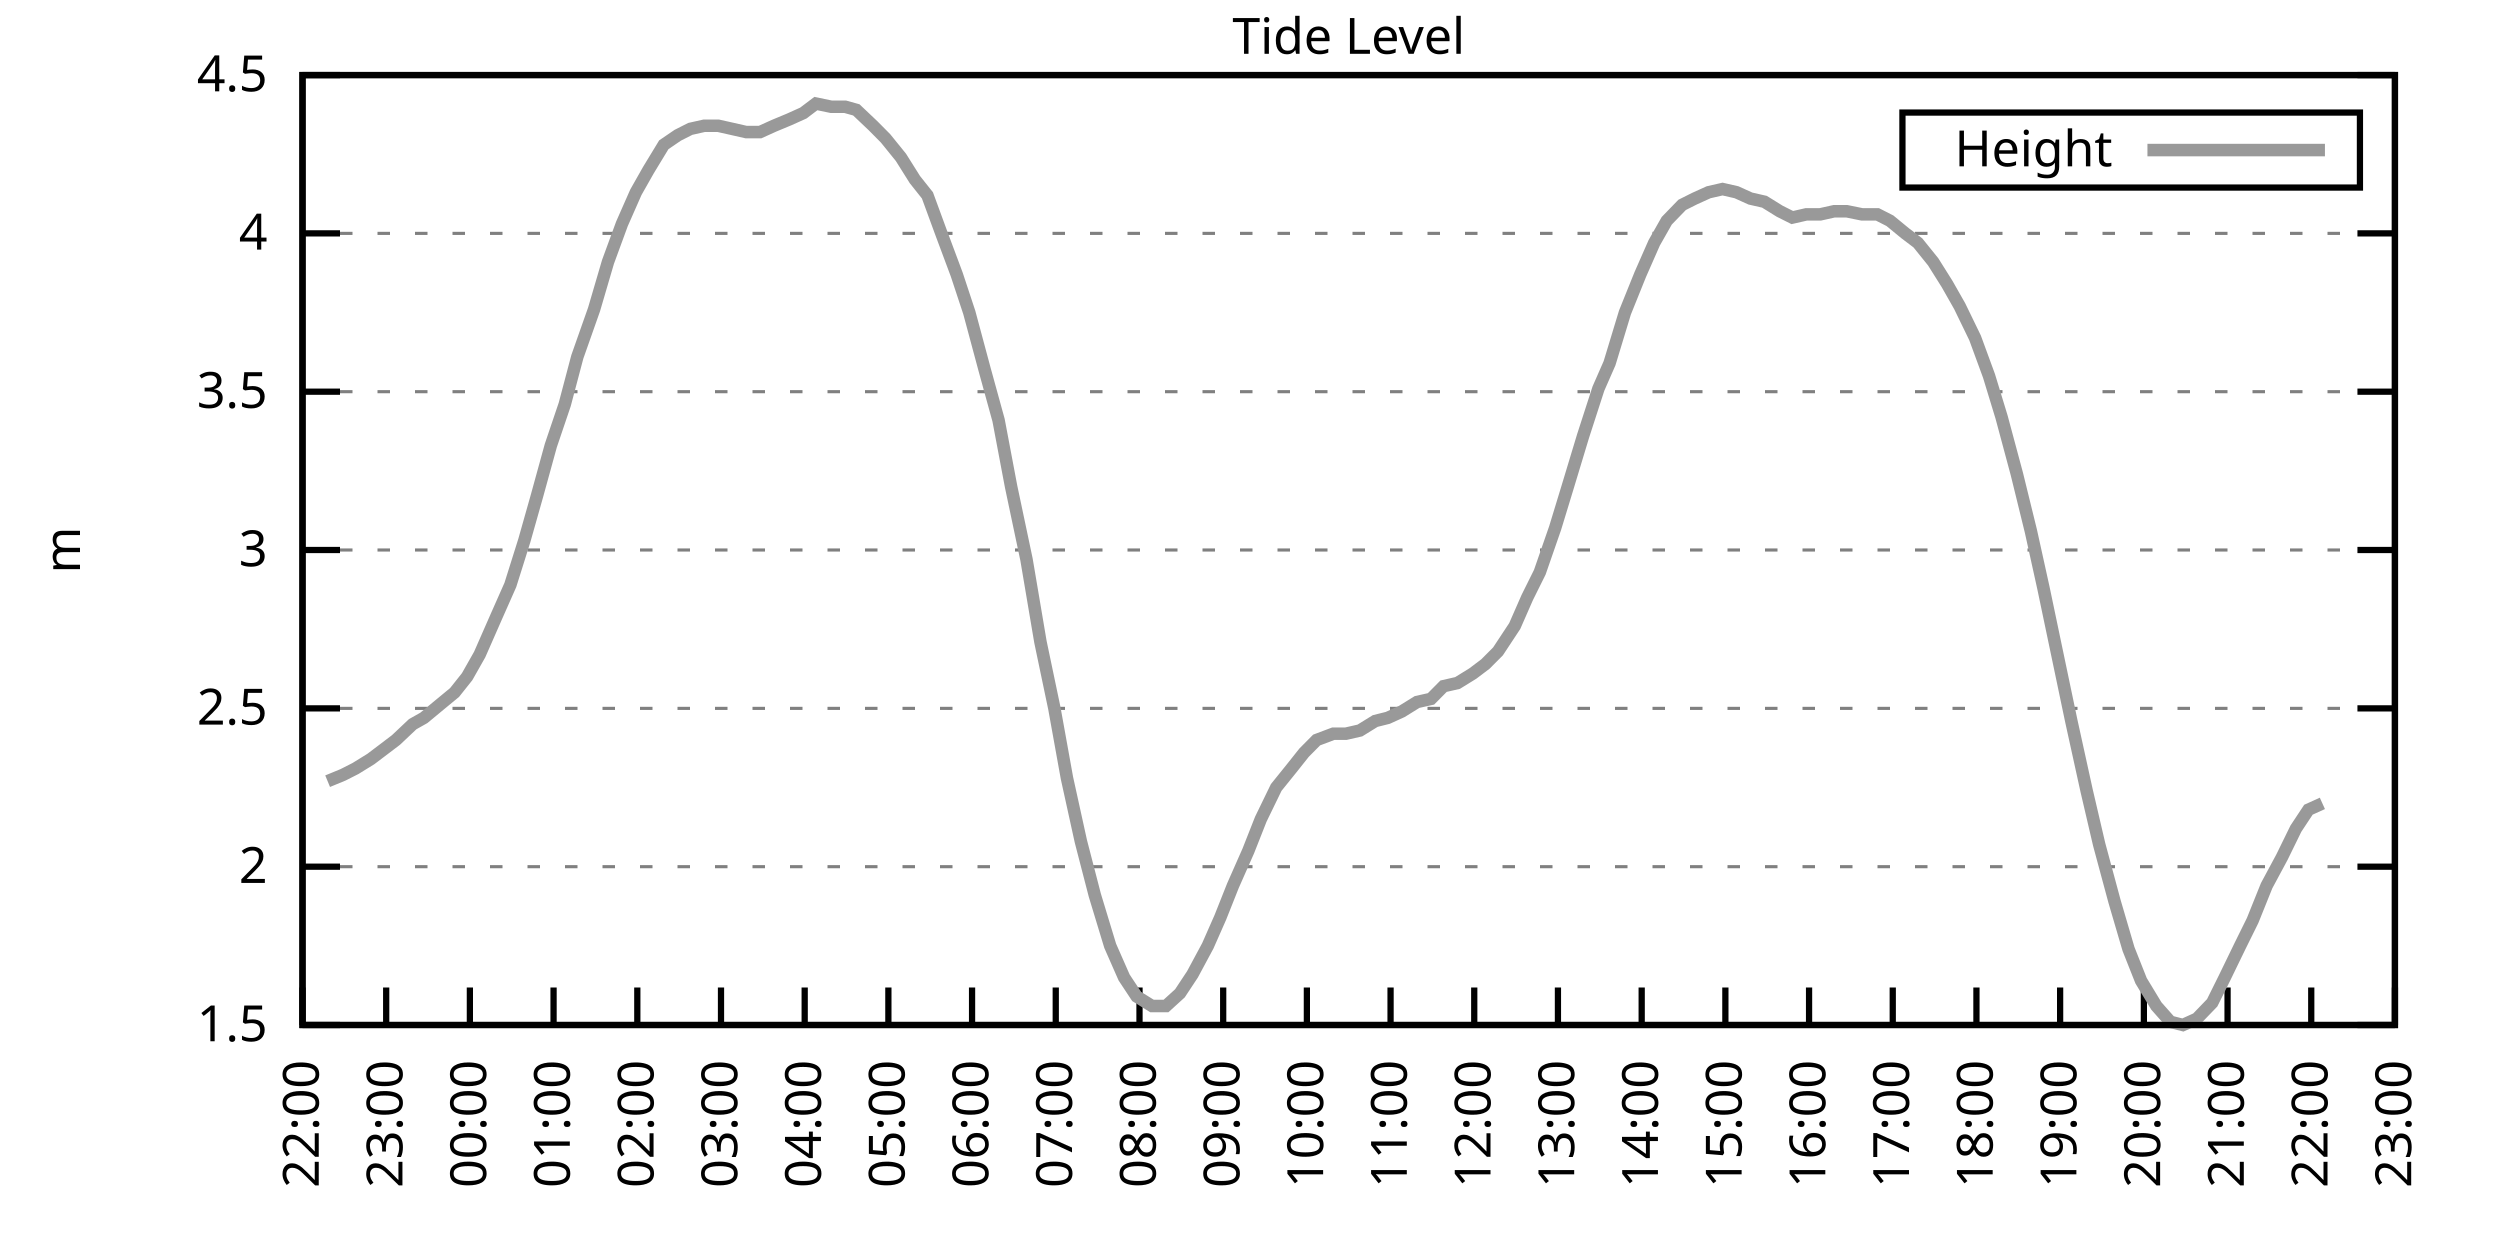
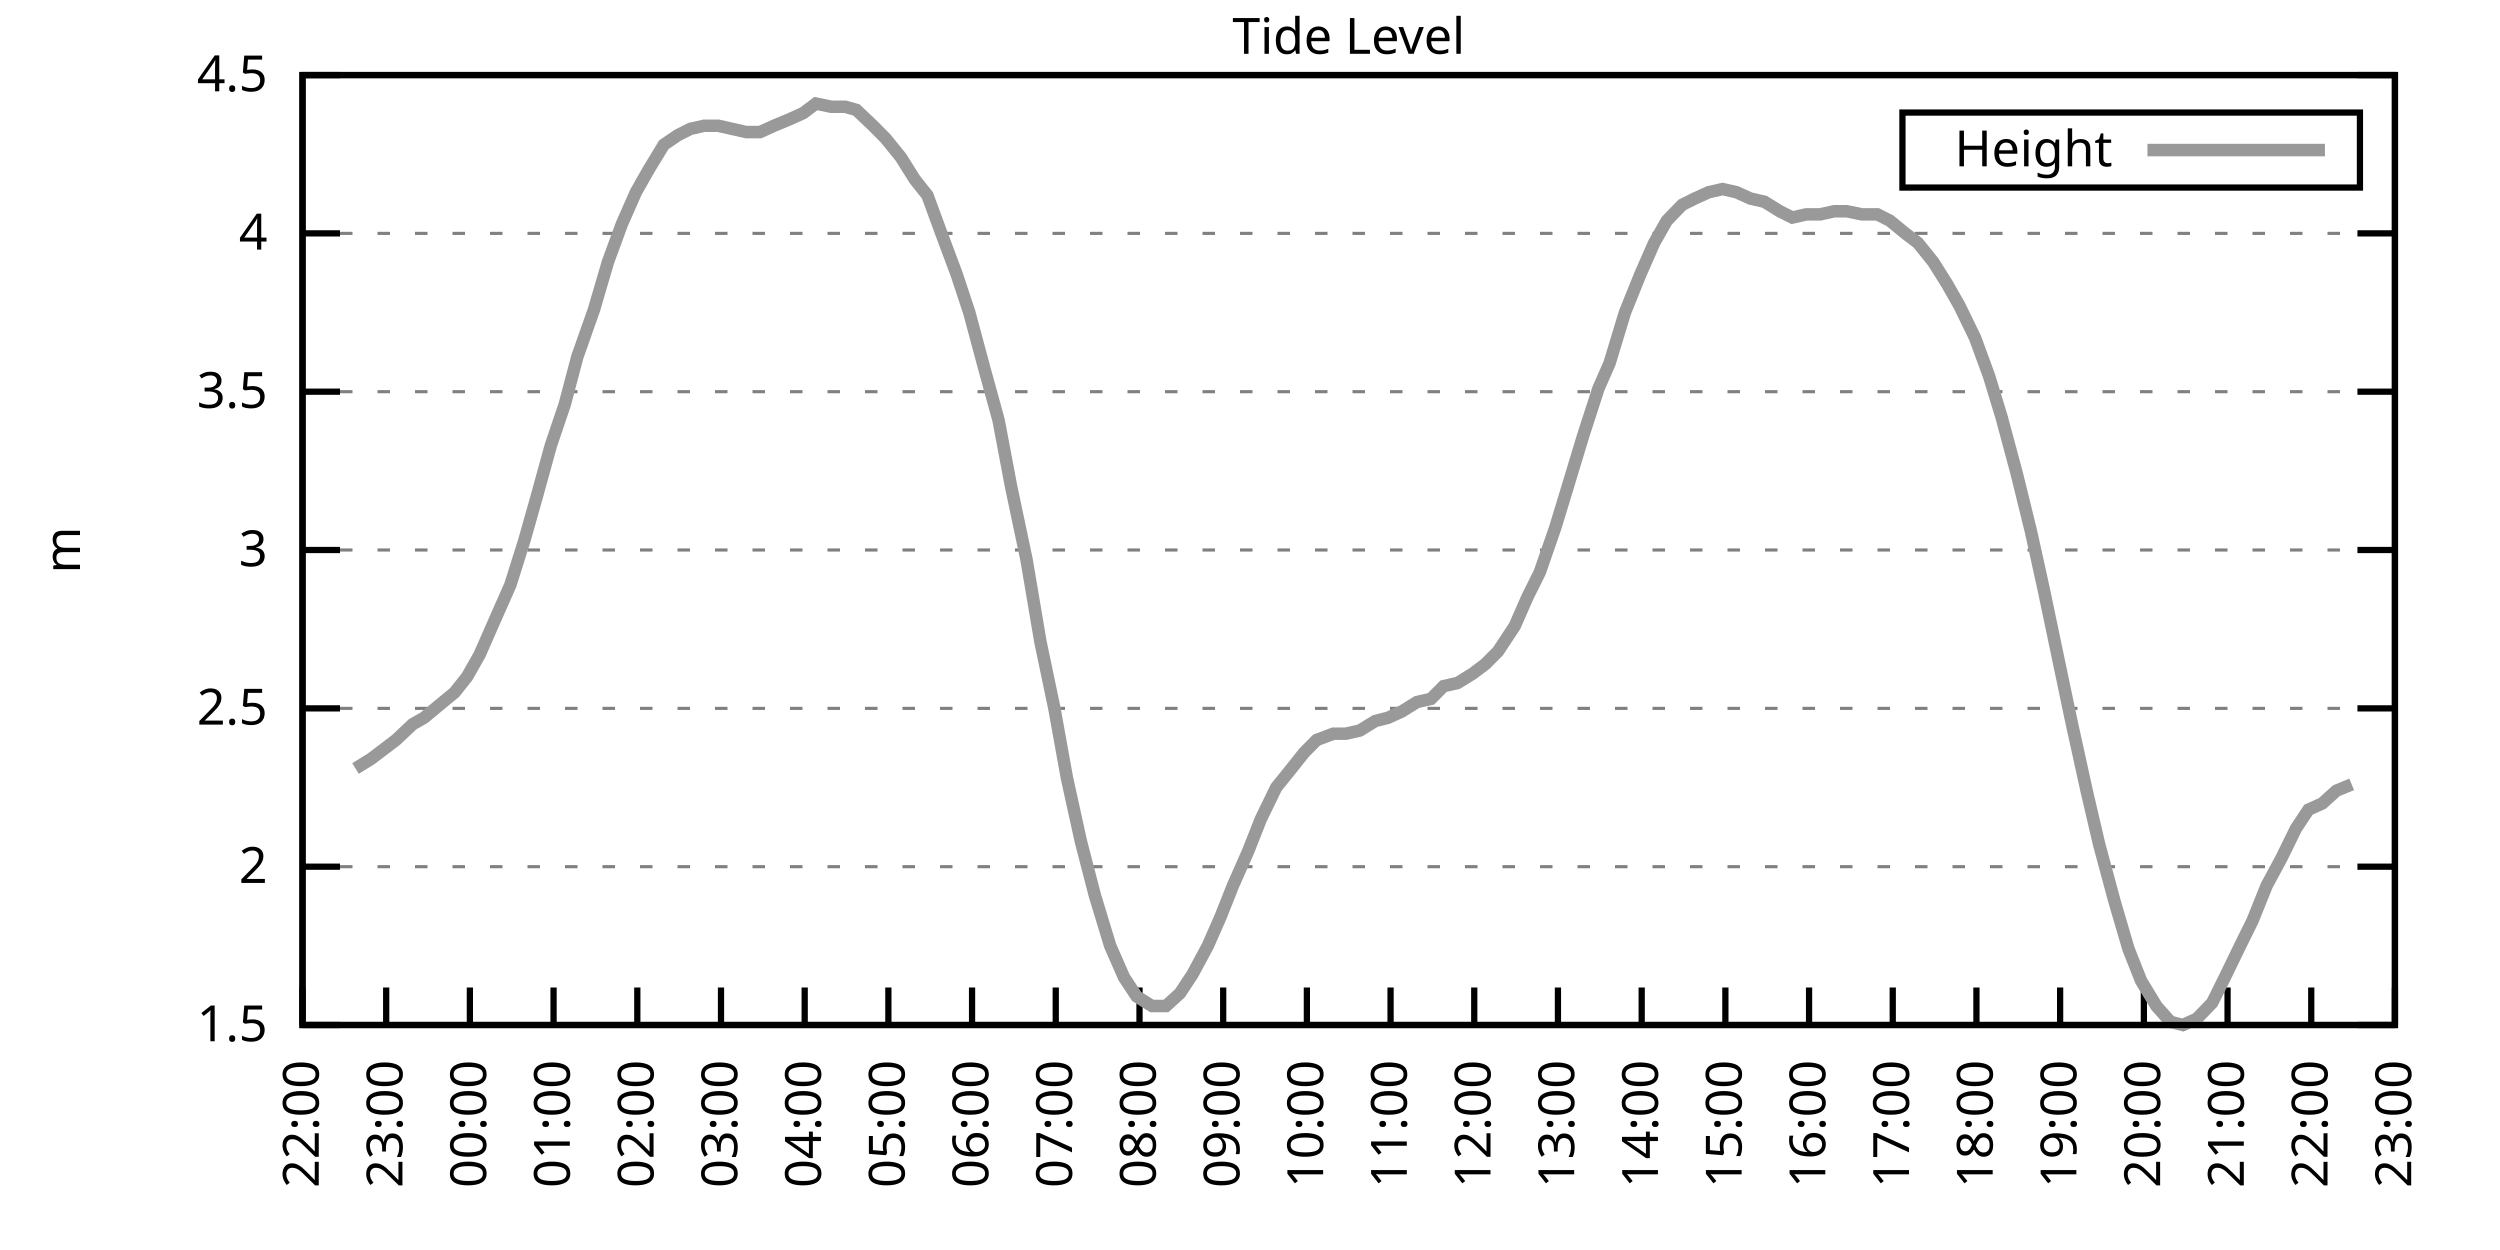
<svg xmlns="http://www.w3.org/2000/svg" xmlns:xlink="http://www.w3.org/1999/xlink" width="400" height="200" viewBox="0 0 400 200">
  <g id="gnuplot_canvas">
    <rect x="0" y="0" width="400" height="200" fill="none" />
    <defs>
      <circle id="gpDot" r="0.5" stroke-width="0.5" stroke="currentColor" />
      <path id="gpPt0" stroke-width="0.333" stroke="currentColor" d="M-1,0 h2 M0,-1 v2" />
      <path id="gpPt1" stroke-width="0.333" stroke="currentColor" d="M-1,-1 L1,1 M1,-1 L-1,1" />
      <path id="gpPt2" stroke-width="0.333" stroke="currentColor" d="M-1,0 L1,0 M0,-1 L0,1 M-1,-1 L1,1 M-1,1 L1,-1" />
      <rect id="gpPt3" stroke-width="0.333" stroke="currentColor" x="-1" y="-1" width="2" height="2" />
      <rect id="gpPt4" stroke-width="0.333" stroke="currentColor" fill="currentColor" x="-1" y="-1" width="2" height="2" />
      <circle id="gpPt5" stroke-width="0.333" stroke="currentColor" cx="0" cy="0" r="1" />
      <use xlink:href="#gpPt5" id="gpPt6" fill="currentColor" stroke="none" />
      <path id="gpPt7" stroke-width="0.333" stroke="currentColor" d="M0,-1.33 L-1.33,0.67 L1.33,0.67 z" />
      <use xlink:href="#gpPt7" id="gpPt8" fill="currentColor" stroke="none" />
      <use xlink:href="#gpPt7" id="gpPt9" stroke="currentColor" transform="rotate(180)" />
      <use xlink:href="#gpPt9" id="gpPt10" fill="currentColor" stroke="none" />
      <use xlink:href="#gpPt3" id="gpPt11" stroke="currentColor" transform="rotate(45)" />
      <use xlink:href="#gpPt11" id="gpPt12" fill="currentColor" stroke="none" />
      <path id="gpPt13" stroke-width="0.333" stroke="currentColor" d="M0,1.330 L1.265,0.411 L0.782,-1.067 L-0.782,-1.076 L-1.265,0.411 z" />
      <use xlink:href="#gpPt13" id="gpPt14" fill="currentColor" stroke="none" />
      <filter id="textbox" filterUnits="objectBoundingBox" x="0" y="0" height="1" width="1">
        <feFlood flood-color="white" flood-opacity="1" result="bgnd" />
        <feComposite in="SourceGraphic" in2="bgnd" operator="atop" />
      </filter>
      <filter id="greybox" filterUnits="objectBoundingBox" x="0" y="0" height="1" width="1">
        <feFlood flood-color="lightgrey" flood-opacity="1" result="grey" />
        <feComposite in="SourceGraphic" in2="grey" operator="atop" />
      </filter>
    </defs>
    <g fill="none" color="white" stroke="currentColor" stroke-width="1.00" stroke-linecap="butt" stroke-linejoin="miter">
</g>
    <g fill="none" color="black" stroke="currentColor" stroke-width="1.00" stroke-linecap="butt" stroke-linejoin="miter">
      <g stroke="none" shape-rendering="crispEdges">
        <polygon fill="rgb(255, 255, 255)" points="48.40,164.00 383.18,164.00 383.18,12.02 48.40,12.02 " />
      </g>
    </g>
    <g fill="none" color="black" stroke="currentColor" stroke-width="1.00" stroke-linecap="butt" stroke-linejoin="miter">
</g>
    <g fill="none" color="black" stroke="black" stroke-width="0.50" stroke-linecap="butt" stroke-linejoin="miter">
</g>
    <g fill="none" color="gray" stroke="currentColor" stroke-width="0.50" stroke-linecap="butt" stroke-linejoin="miter">
      <path stroke="gray" stroke-dasharray="2,4" class="gridline" d="M48.40,164.00 L383.19,164.00  " />
    </g>
    <g fill="none" color="gray" stroke="gray" stroke-width="1.00" stroke-linecap="butt" stroke-linejoin="miter">
</g>
    <g fill="none" color="black" stroke="currentColor" stroke-width="1.00" stroke-linecap="butt" stroke-linejoin="miter">
      <path stroke="black" d="M48.40,164.00 L54.40,164.00 M383.19,164.00 L377.19,164.00  " />
      <g transform="translate(42.80,166.60)" stroke="none" fill="black" font-family="Sans" font-size="8.00" text-anchor="end">
        <text>
          <tspan font-family="Sans"> 1.5</tspan>
        </text>
      </g>
    </g>
    <g fill="none" color="black" stroke="currentColor" stroke-width="1.00" stroke-linecap="butt" stroke-linejoin="miter">
</g>
    <g fill="none" color="black" stroke="black" stroke-width="0.50" stroke-linecap="butt" stroke-linejoin="miter">
</g>
    <g fill="none" color="gray" stroke="currentColor" stroke-width="0.50" stroke-linecap="butt" stroke-linejoin="miter">
      <path stroke="gray" stroke-dasharray="2,4" class="gridline" d="M48.40,138.67 L383.19,138.67  " />
    </g>
    <g fill="none" color="gray" stroke="gray" stroke-width="1.00" stroke-linecap="butt" stroke-linejoin="miter">
</g>
    <g fill="none" color="black" stroke="currentColor" stroke-width="1.00" stroke-linecap="butt" stroke-linejoin="miter">
      <path stroke="black" d="M48.40,138.67 L54.40,138.67 M383.19,138.67 L377.19,138.67  " />
      <g transform="translate(42.80,141.27)" stroke="none" fill="black" font-family="Sans" font-size="8.00" text-anchor="end">
        <text>
          <tspan font-family="Sans"> 2</tspan>
        </text>
      </g>
    </g>
    <g fill="none" color="black" stroke="currentColor" stroke-width="1.00" stroke-linecap="butt" stroke-linejoin="miter">
</g>
    <g fill="none" color="black" stroke="black" stroke-width="0.50" stroke-linecap="butt" stroke-linejoin="miter">
</g>
    <g fill="none" color="gray" stroke="currentColor" stroke-width="0.50" stroke-linecap="butt" stroke-linejoin="miter">
      <path stroke="gray" stroke-dasharray="2,4" class="gridline" d="M48.40,113.34 L383.19,113.34  " />
    </g>
    <g fill="none" color="gray" stroke="gray" stroke-width="1.00" stroke-linecap="butt" stroke-linejoin="miter">
</g>
    <g fill="none" color="black" stroke="currentColor" stroke-width="1.00" stroke-linecap="butt" stroke-linejoin="miter">
      <path stroke="black" d="M48.40,113.34 L54.40,113.34 M383.19,113.34 L377.19,113.34  " />
      <g transform="translate(42.80,115.94)" stroke="none" fill="black" font-family="Sans" font-size="8.00" text-anchor="end">
        <text>
          <tspan font-family="Sans"> 2.5</tspan>
        </text>
      </g>
    </g>
    <g fill="none" color="black" stroke="currentColor" stroke-width="1.00" stroke-linecap="butt" stroke-linejoin="miter">
</g>
    <g fill="none" color="black" stroke="black" stroke-width="0.50" stroke-linecap="butt" stroke-linejoin="miter">
</g>
    <g fill="none" color="gray" stroke="currentColor" stroke-width="0.50" stroke-linecap="butt" stroke-linejoin="miter">
      <path stroke="gray" stroke-dasharray="2,4" class="gridline" d="M48.40,88.00 L383.19,88.00  " />
    </g>
    <g fill="none" color="gray" stroke="gray" stroke-width="1.00" stroke-linecap="butt" stroke-linejoin="miter">
</g>
    <g fill="none" color="black" stroke="currentColor" stroke-width="1.00" stroke-linecap="butt" stroke-linejoin="miter">
      <path stroke="black" d="M48.40,88.00 L54.40,88.00 M383.19,88.00 L377.19,88.00  " />
      <g transform="translate(42.80,90.60)" stroke="none" fill="black" font-family="Sans" font-size="8.00" text-anchor="end">
        <text>
          <tspan font-family="Sans"> 3</tspan>
        </text>
      </g>
    </g>
    <g fill="none" color="black" stroke="currentColor" stroke-width="1.00" stroke-linecap="butt" stroke-linejoin="miter">
</g>
    <g fill="none" color="black" stroke="black" stroke-width="0.50" stroke-linecap="butt" stroke-linejoin="miter">
</g>
    <g fill="none" color="gray" stroke="currentColor" stroke-width="0.50" stroke-linecap="butt" stroke-linejoin="miter">
      <path stroke="gray" stroke-dasharray="2,4" class="gridline" d="M48.40,62.67 L383.19,62.67  " />
    </g>
    <g fill="none" color="gray" stroke="gray" stroke-width="1.00" stroke-linecap="butt" stroke-linejoin="miter">
</g>
    <g fill="none" color="black" stroke="currentColor" stroke-width="1.00" stroke-linecap="butt" stroke-linejoin="miter">
      <path stroke="black" d="M48.40,62.67 L54.40,62.67 M383.19,62.67 L377.19,62.67  " />
      <g transform="translate(42.80,65.27)" stroke="none" fill="black" font-family="Sans" font-size="8.00" text-anchor="end">
        <text>
          <tspan font-family="Sans"> 3.5</tspan>
        </text>
      </g>
    </g>
    <g fill="none" color="black" stroke="currentColor" stroke-width="1.00" stroke-linecap="butt" stroke-linejoin="miter">
</g>
    <g fill="none" color="black" stroke="black" stroke-width="0.50" stroke-linecap="butt" stroke-linejoin="miter">
</g>
    <g fill="none" color="gray" stroke="currentColor" stroke-width="0.50" stroke-linecap="butt" stroke-linejoin="miter">
      <path stroke="gray" stroke-dasharray="2,4" class="gridline" d="M48.40,37.34 L383.19,37.34  " />
    </g>
    <g fill="none" color="gray" stroke="gray" stroke-width="1.00" stroke-linecap="butt" stroke-linejoin="miter">
</g>
    <g fill="none" color="black" stroke="currentColor" stroke-width="1.00" stroke-linecap="butt" stroke-linejoin="miter">
      <path stroke="black" d="M48.40,37.34 L54.40,37.34 M383.19,37.34 L377.19,37.34  " />
      <g transform="translate(42.80,39.94)" stroke="none" fill="black" font-family="Sans" font-size="8.00" text-anchor="end">
        <text>
          <tspan font-family="Sans"> 4</tspan>
        </text>
      </g>
    </g>
    <g fill="none" color="black" stroke="currentColor" stroke-width="1.00" stroke-linecap="butt" stroke-linejoin="miter">
</g>
    <g fill="none" color="black" stroke="black" stroke-width="0.50" stroke-linecap="butt" stroke-linejoin="miter">
</g>
    <g fill="none" color="gray" stroke="currentColor" stroke-width="0.50" stroke-linecap="butt" stroke-linejoin="miter">
      <path stroke="gray" stroke-dasharray="2,4" class="gridline" d="M48.40,12.01 L383.19,12.01  " />
    </g>
    <g fill="none" color="gray" stroke="gray" stroke-width="1.00" stroke-linecap="butt" stroke-linejoin="miter">
</g>
    <g fill="none" color="black" stroke="currentColor" stroke-width="1.00" stroke-linecap="butt" stroke-linejoin="miter">
      <path stroke="black" d="M48.40,12.01 L54.40,12.01 M383.19,12.01 L377.19,12.01  " />
      <g transform="translate(42.80,14.61)" stroke="none" fill="black" font-family="Sans" font-size="8.00" text-anchor="end">
        <text>
          <tspan font-family="Sans"> 4.5</tspan>
        </text>
      </g>
    </g>
    <g fill="none" color="black" stroke="currentColor" stroke-width="1.00" stroke-linecap="butt" stroke-linejoin="miter">
      <path stroke="black" d="M48.40,164.00 L48.40,158.00  " />
      <g transform="translate(51.00,169.60) rotate(270.00)" stroke="none" fill="black" font-family="Sans" font-size="8.00" text-anchor="end">
        <text>
          <tspan font-family="Sans">22:00</tspan>
        </text>
      </g>
    </g>
    <g fill="none" color="black" stroke="currentColor" stroke-width="1.00" stroke-linecap="butt" stroke-linejoin="miter">
      <path stroke="black" d="M61.79,164.00 L61.79,158.00  " />
      <g transform="translate(64.39,169.60) rotate(270.00)" stroke="none" fill="black" font-family="Sans" font-size="8.00" text-anchor="end">
        <text>
          <tspan font-family="Sans">23:00</tspan>
        </text>
      </g>
    </g>
    <g fill="none" color="black" stroke="currentColor" stroke-width="1.00" stroke-linecap="butt" stroke-linejoin="miter">
      <path stroke="black" d="M75.18,164.00 L75.18,158.00  " />
      <g transform="translate(77.78,169.60) rotate(270.00)" stroke="none" fill="black" font-family="Sans" font-size="8.00" text-anchor="end">
        <text>
          <tspan font-family="Sans">00:00</tspan>
        </text>
      </g>
    </g>
    <g fill="none" color="black" stroke="currentColor" stroke-width="1.00" stroke-linecap="butt" stroke-linejoin="miter">
      <path stroke="black" d="M88.57,164.00 L88.57,158.00  " />
      <g transform="translate(91.17,169.60) rotate(270.00)" stroke="none" fill="black" font-family="Sans" font-size="8.00" text-anchor="end">
        <text>
          <tspan font-family="Sans">01:00</tspan>
        </text>
      </g>
    </g>
    <g fill="none" color="black" stroke="currentColor" stroke-width="1.00" stroke-linecap="butt" stroke-linejoin="miter">
      <path stroke="black" d="M101.97,164.00 L101.97,158.00  " />
      <g transform="translate(104.57,169.60) rotate(270.00)" stroke="none" fill="black" font-family="Sans" font-size="8.00" text-anchor="end">
        <text>
          <tspan font-family="Sans">02:00</tspan>
        </text>
      </g>
    </g>
    <g fill="none" color="black" stroke="currentColor" stroke-width="1.00" stroke-linecap="butt" stroke-linejoin="miter">
      <path stroke="black" d="M115.36,164.00 L115.36,158.00  " />
      <g transform="translate(117.96,169.60) rotate(270.00)" stroke="none" fill="black" font-family="Sans" font-size="8.00" text-anchor="end">
        <text>
          <tspan font-family="Sans">03:00</tspan>
        </text>
      </g>
    </g>
    <g fill="none" color="black" stroke="currentColor" stroke-width="1.00" stroke-linecap="butt" stroke-linejoin="miter">
      <path stroke="black" d="M128.75,164.00 L128.75,158.00  " />
      <g transform="translate(131.35,169.60) rotate(270.00)" stroke="none" fill="black" font-family="Sans" font-size="8.00" text-anchor="end">
        <text>
          <tspan font-family="Sans">04:00</tspan>
        </text>
      </g>
    </g>
    <g fill="none" color="black" stroke="currentColor" stroke-width="1.00" stroke-linecap="butt" stroke-linejoin="miter">
      <path stroke="black" d="M142.14,164.00 L142.14,158.00  " />
      <g transform="translate(144.74,169.60) rotate(270.00)" stroke="none" fill="black" font-family="Sans" font-size="8.00" text-anchor="end">
        <text>
          <tspan font-family="Sans">05:00</tspan>
        </text>
      </g>
    </g>
    <g fill="none" color="black" stroke="currentColor" stroke-width="1.00" stroke-linecap="butt" stroke-linejoin="miter">
      <path stroke="black" d="M155.53,164.00 L155.53,158.00  " />
      <g transform="translate(158.13,169.60) rotate(270.00)" stroke="none" fill="black" font-family="Sans" font-size="8.00" text-anchor="end">
        <text>
          <tspan font-family="Sans">06:00</tspan>
        </text>
      </g>
    </g>
    <g fill="none" color="black" stroke="currentColor" stroke-width="1.00" stroke-linecap="butt" stroke-linejoin="miter">
      <path stroke="black" d="M168.92,164.00 L168.92,158.00  " />
      <g transform="translate(171.52,169.60) rotate(270.00)" stroke="none" fill="black" font-family="Sans" font-size="8.00" text-anchor="end">
        <text>
          <tspan font-family="Sans">07:00</tspan>
        </text>
      </g>
    </g>
    <g fill="none" color="black" stroke="currentColor" stroke-width="1.00" stroke-linecap="butt" stroke-linejoin="miter">
      <path stroke="black" d="M182.32,164.00 L182.32,158.00  " />
      <g transform="translate(184.92,169.60) rotate(270.00)" stroke="none" fill="black" font-family="Sans" font-size="8.00" text-anchor="end">
        <text>
          <tspan font-family="Sans">08:00</tspan>
        </text>
      </g>
    </g>
    <g fill="none" color="black" stroke="currentColor" stroke-width="1.00" stroke-linecap="butt" stroke-linejoin="miter">
      <path stroke="black" d="M195.71,164.00 L195.71,158.00  " />
      <g transform="translate(198.31,169.60) rotate(270.00)" stroke="none" fill="black" font-family="Sans" font-size="8.00" text-anchor="end">
        <text>
          <tspan font-family="Sans">09:00</tspan>
        </text>
      </g>
    </g>
    <g fill="none" color="black" stroke="currentColor" stroke-width="1.00" stroke-linecap="butt" stroke-linejoin="miter">
      <path stroke="black" d="M209.10,164.00 L209.10,158.00  " />
      <g transform="translate(211.70,169.60) rotate(270.00)" stroke="none" fill="black" font-family="Sans" font-size="8.00" text-anchor="end">
        <text>
          <tspan font-family="Sans">10:00</tspan>
        </text>
      </g>
    </g>
    <g fill="none" color="black" stroke="currentColor" stroke-width="1.00" stroke-linecap="butt" stroke-linejoin="miter">
      <path stroke="black" d="M222.49,164.00 L222.49,158.00  " />
      <g transform="translate(225.09,169.60) rotate(270.00)" stroke="none" fill="black" font-family="Sans" font-size="8.00" text-anchor="end">
        <text>
          <tspan font-family="Sans">11:00</tspan>
        </text>
      </g>
    </g>
    <g fill="none" color="black" stroke="currentColor" stroke-width="1.00" stroke-linecap="butt" stroke-linejoin="miter">
      <path stroke="black" d="M235.88,164.00 L235.88,158.00  " />
      <g transform="translate(238.48,169.60) rotate(270.00)" stroke="none" fill="black" font-family="Sans" font-size="8.00" text-anchor="end">
        <text>
          <tspan font-family="Sans">12:00</tspan>
        </text>
      </g>
    </g>
    <g fill="none" color="black" stroke="currentColor" stroke-width="1.00" stroke-linecap="butt" stroke-linejoin="miter">
      <path stroke="black" d="M249.27,164.00 L249.27,158.00  " />
      <g transform="translate(251.87,169.60) rotate(270.00)" stroke="none" fill="black" font-family="Sans" font-size="8.00" text-anchor="end">
        <text>
          <tspan font-family="Sans">13:00</tspan>
        </text>
      </g>
    </g>
    <g fill="none" color="black" stroke="currentColor" stroke-width="1.00" stroke-linecap="butt" stroke-linejoin="miter">
      <path stroke="black" d="M262.67,164.00 L262.67,158.00  " />
      <g transform="translate(265.27,169.60) rotate(270.00)" stroke="none" fill="black" font-family="Sans" font-size="8.00" text-anchor="end">
        <text>
          <tspan font-family="Sans">14:00</tspan>
        </text>
      </g>
    </g>
    <g fill="none" color="black" stroke="currentColor" stroke-width="1.00" stroke-linecap="butt" stroke-linejoin="miter">
      <path stroke="black" d="M276.06,164.00 L276.06,158.00  " />
      <g transform="translate(278.66,169.60) rotate(270.00)" stroke="none" fill="black" font-family="Sans" font-size="8.00" text-anchor="end">
        <text>
          <tspan font-family="Sans">15:00</tspan>
        </text>
      </g>
    </g>
    <g fill="none" color="black" stroke="currentColor" stroke-width="1.00" stroke-linecap="butt" stroke-linejoin="miter">
      <path stroke="black" d="M289.45,164.00 L289.45,158.00  " />
      <g transform="translate(292.05,169.60) rotate(270.00)" stroke="none" fill="black" font-family="Sans" font-size="8.00" text-anchor="end">
        <text>
          <tspan font-family="Sans">16:00</tspan>
        </text>
      </g>
    </g>
    <g fill="none" color="black" stroke="currentColor" stroke-width="1.00" stroke-linecap="butt" stroke-linejoin="miter">
      <path stroke="black" d="M302.84,164.00 L302.84,158.00  " />
      <g transform="translate(305.44,169.60) rotate(270.00)" stroke="none" fill="black" font-family="Sans" font-size="8.00" text-anchor="end">
        <text>
          <tspan font-family="Sans">17:00</tspan>
        </text>
      </g>
    </g>
    <g fill="none" color="black" stroke="currentColor" stroke-width="1.00" stroke-linecap="butt" stroke-linejoin="miter">
      <path stroke="black" d="M316.23,164.00 L316.23,158.00  " />
      <g transform="translate(318.83,169.60) rotate(270.00)" stroke="none" fill="black" font-family="Sans" font-size="8.00" text-anchor="end">
        <text>
          <tspan font-family="Sans">18:00</tspan>
        </text>
      </g>
    </g>
    <g fill="none" color="black" stroke="currentColor" stroke-width="1.00" stroke-linecap="butt" stroke-linejoin="miter">
      <path stroke="black" d="M329.62,164.00 L329.62,158.00  " />
      <g transform="translate(332.22,169.60) rotate(270.00)" stroke="none" fill="black" font-family="Sans" font-size="8.00" text-anchor="end">
        <text>
          <tspan font-family="Sans">19:00</tspan>
        </text>
      </g>
    </g>
    <g fill="none" color="black" stroke="currentColor" stroke-width="1.00" stroke-linecap="butt" stroke-linejoin="miter">
      <path stroke="black" d="M343.02,164.00 L343.02,158.00  " />
      <g transform="translate(345.62,169.60) rotate(270.00)" stroke="none" fill="black" font-family="Sans" font-size="8.00" text-anchor="end">
        <text>
          <tspan font-family="Sans">20:00</tspan>
        </text>
      </g>
    </g>
    <g fill="none" color="black" stroke="currentColor" stroke-width="1.00" stroke-linecap="butt" stroke-linejoin="miter">
      <path stroke="black" d="M356.41,164.00 L356.41,158.00  " />
      <g transform="translate(359.01,169.60) rotate(270.00)" stroke="none" fill="black" font-family="Sans" font-size="8.00" text-anchor="end">
        <text>
          <tspan font-family="Sans">21:00</tspan>
        </text>
      </g>
    </g>
    <g fill="none" color="black" stroke="currentColor" stroke-width="1.00" stroke-linecap="butt" stroke-linejoin="miter">
      <path stroke="black" d="M369.80,164.00 L369.80,158.00  " />
      <g transform="translate(372.40,169.60) rotate(270.00)" stroke="none" fill="black" font-family="Sans" font-size="8.00" text-anchor="end">
        <text>
          <tspan font-family="Sans">22:00</tspan>
        </text>
      </g>
    </g>
    <g fill="none" color="black" stroke="currentColor" stroke-width="1.00" stroke-linecap="butt" stroke-linejoin="miter">
      <path stroke="black" d="M383.19,164.00 L383.19,158.00  " />
      <g transform="translate(385.79,169.60) rotate(270.00)" stroke="none" fill="black" font-family="Sans" font-size="8.00" text-anchor="end">
        <text>
          <tspan font-family="Sans">23:00</tspan>
        </text>
      </g>
    </g>
    <g fill="none" color="black" stroke="currentColor" stroke-width="1.00" stroke-linecap="butt" stroke-linejoin="miter">
</g>
    <g fill="none" color="black" stroke="currentColor" stroke-width="1.00" stroke-linecap="butt" stroke-linejoin="miter">
      <path stroke="black" d="M48.40,12.01 L48.40,164.00 L383.19,164.00 L383.19,12.01 L48.40,12.01 Z  " />
    </g>
    <g fill="none" color="black" stroke="currentColor" stroke-width="1.00" stroke-linecap="butt" stroke-linejoin="miter">
</g>
    <g fill="none" color="black" stroke="currentColor" stroke-width="1.00" stroke-linecap="butt" stroke-linejoin="miter">
      <path stroke="black" d="M304.39,30.01 L304.39,18.01 L377.59,18.01 L377.59,30.01 L304.39,30.01 Z  " />
    </g>
    <g id="Tide_level_plot_1">
      <g fill="none" color="white" stroke="black" stroke-width="2.00" stroke-linecap="butt" stroke-linejoin="miter">
</g>
      <g fill="none" color="black" stroke="currentColor" stroke-width="2.00" stroke-linecap="butt" stroke-linejoin="miter">
        <g transform="translate(337.99,26.61)" stroke="none" fill="black" font-family="Sans" font-size="8.00" text-anchor="end">
          <text>
            <tspan font-family="Sans">Height</tspan>
          </text>
        </g>
      </g>
      <g fill="none" color="black" stroke="currentColor" stroke-width="2.00" stroke-linecap="butt" stroke-linejoin="miter">
-         <path stroke="rgb(153, 153, 153)" d="M343.59,24.01 L371.99,24.01 M52.42,124.99 L54.87,123.98 L56.88,122.96 L59.34,121.44 L61.35,119.92 L63.35,118.40   L66.03,115.87 L67.82,114.86 L70.27,112.83 L72.73,110.80 L74.74,108.27 L76.75,104.72 L79.42,98.64 L81.66,93.58   L83.89,86.49 L85.90,79.39 L88.13,71.29 L90.36,64.70 L92.37,57.10 L95.05,49.50 L97.28,41.90 L99.51,35.82   L101.74,30.76 L103.75,27.21 L106.21,23.16 L108.44,21.64 L110.45,20.62 L112.68,20.12 L114.91,20.12 L117.14,20.62   L119.38,21.13 L121.61,21.13 L123.84,20.12 L126.29,19.10 L128.53,18.09 L130.54,16.57 L132.99,17.08 L135.22,17.08   L137.01,17.58 L139.69,20.12 L141.69,22.14 L144.15,25.18 L146.38,28.73 L148.39,31.26 L150.62,37.34 L153.08,43.93   L155.09,50.01 L157.54,59.13 L159.77,67.23 L161.78,77.87 L164.24,89.52 L166.47,102.70 L168.70,113.34 L170.71,124.48   L172.94,134.62 L175.17,143.23 L177.63,151.33 L179.86,156.40 L181.87,159.44 L184.32,160.96 L186.56,160.96 L188.79,158.93   L190.80,155.89 L193.25,151.33 L195.26,146.77 L197.27,141.71 L199.73,136.14 L201.73,131.07 L204.19,126.00 L206.64,122.96   L208.65,120.43 L210.66,118.40 L213.34,117.39 L215.35,117.39 L217.58,116.88 L220.04,115.36 L222.04,114.86 L224.28,113.84   L226.73,112.32 L228.96,111.82 L230.97,109.79 L233.20,109.28 L235.66,107.76 L237.67,106.24 L239.68,104.22 L242.36,100.16   L244.36,95.60 L246.37,91.55 L248.83,84.46 L250.84,77.87 L253.29,69.77 L255.75,62.17 L257.53,58.11 L259.99,50.01   L262.44,43.93 L264.67,38.86 L266.68,35.32 L269.14,32.78 L271.15,31.77 L273.38,30.76 L275.61,30.25 L277.84,30.76   L280.07,31.77 L282.31,32.28 L284.76,33.80 L286.77,34.81 L289.00,34.30 L291.23,34.30 L293.47,33.80 L295.48,33.80   L297.93,34.30 L300.39,34.30 L302.39,35.32 L304.85,37.34 L306.86,38.86 L309.31,41.90 L311.54,45.45 L313.55,48.99   L316.01,54.06 L318.24,60.14 L320.25,66.73 L322.70,75.85 L324.94,84.97 L326.95,94.08 L329.18,104.72 L331.41,115.36   L333.86,126.51 L335.87,135.12 L338.33,144.24 L340.56,151.84 L342.57,156.91 L345.02,160.96 L347.26,163.49 L349.26,164.00   L351.50,162.99 L353.95,160.45 L355.96,156.40 L358.42,151.33 L360.42,147.28 L362.66,141.71 L365.11,137.15 L367.34,132.59   L369.35,129.55 L371.58,128.54  " />
+         <path stroke="rgb(153, 153, 153)" d="M343.59,24.01 L371.99,24.01 M56.88,122.96 L59.34,121.44 L61.35,119.92 L63.35,118.40 L66.03,115.87 L67.82,114.86   L70.27,112.83 L72.73,110.80 L74.74,108.27 L76.75,104.72 L79.42,98.64 L81.66,93.58 L83.89,86.49 L85.90,79.39   L88.13,71.29 L90.36,64.70 L92.37,57.10 L95.05,49.50 L97.28,41.90 L99.51,35.82 L101.74,30.76 L103.75,27.21   L106.21,23.16 L108.44,21.64 L110.45,20.62 L112.68,20.12 L114.91,20.12 L117.14,20.62 L119.38,21.13 L121.61,21.13   L123.84,20.12 L126.29,19.10 L128.53,18.09 L130.54,16.57 L132.99,17.08 L135.22,17.08 L137.01,17.58 L139.69,20.12   L141.69,22.14 L144.15,25.18 L146.38,28.73 L148.39,31.26 L150.62,37.34 L153.08,43.93 L155.09,50.01 L157.54,59.13   L159.77,67.23 L161.78,77.87 L164.24,89.52 L166.47,102.70 L168.70,113.34 L170.71,124.48 L172.94,134.62 L175.17,143.23   L177.63,151.33 L179.86,156.40 L181.87,159.44 L184.32,160.96 L186.56,160.96 L188.79,158.93 L190.80,155.89 L193.25,151.33   L195.26,146.77 L197.27,141.71 L199.73,136.14 L201.73,131.07 L204.19,126.00 L206.64,122.96 L208.65,120.43 L210.66,118.40   L213.34,117.39 L215.35,117.39 L217.58,116.88 L220.04,115.36 L222.04,114.86 L224.28,113.84 L226.73,112.32 L228.96,111.82   L230.97,109.79 L233.20,109.28 L235.66,107.76 L237.67,106.24 L239.68,104.22 L242.36,100.16 L244.36,95.60 L246.37,91.55   L248.83,84.46 L250.84,77.87 L253.29,69.77 L255.75,62.17 L257.53,58.11 L259.99,50.01 L262.44,43.93 L264.67,38.86   L266.68,35.32 L269.14,32.78 L271.15,31.77 L273.38,30.76 L275.61,30.25 L277.84,30.76 L280.07,31.77 L282.31,32.28   L284.76,33.80 L286.77,34.81 L289.00,34.30 L291.23,34.30 L293.47,33.80 L295.48,33.80 L297.93,34.30 L300.39,34.30   L302.39,35.32 L304.85,37.34 L306.86,38.86 L309.31,41.90 L311.54,45.45 L313.55,48.99 L316.01,54.06 L318.24,60.14   L320.25,66.73 L322.70,75.85 L324.94,84.97 L326.95,94.08 L329.18,104.72 L331.41,115.36 L333.86,126.51 L335.87,135.12   L338.33,144.24 L340.56,151.84 L342.57,156.91 L345.02,160.96 L347.26,163.49 L349.26,164.00 L351.50,162.99 L353.95,160.45   L355.96,156.40 L358.42,151.33 L360.42,147.28 L362.66,141.71 L365.11,137.15 L367.34,132.59 L369.35,129.55 L371.58,128.54   L373.82,126.51 L376.27,125.50  " />
      </g>
    </g>
    <g fill="none" color="black" stroke="currentColor" stroke-width="2.00" stroke-linecap="butt" stroke-linejoin="miter">
</g>
    <g fill="none" color="black" stroke="black" stroke-width="1.00" stroke-linecap="butt" stroke-linejoin="miter">
</g>
    <g fill="none" color="black" stroke="currentColor" stroke-width="1.00" stroke-linecap="butt" stroke-linejoin="miter">
      <path stroke="black" d="M48.40,12.01 L48.40,164.00 L383.19,164.00 L383.19,12.01 L48.40,12.01 Z  " />
      <g transform="translate(12.80,88.01) rotate(270.00)" stroke="none" fill="black" font-family="Sans" font-size="8.00" text-anchor="middle">
        <text>
          <tspan font-family="Sans">m</tspan>
        </text>
      </g>
    </g>
    <g fill="none" color="black" stroke="currentColor" stroke-width="1.00" stroke-linecap="butt" stroke-linejoin="miter">
</g>
    <g fill="none" color="black" stroke="currentColor" stroke-width="1.00" stroke-linecap="butt" stroke-linejoin="miter">
      <g transform="translate(215.79,8.61)" stroke="none" fill="black" font-family="Sans" font-size="8.00" text-anchor="middle">
        <text>
          <tspan font-family="Sans">Tide Level</tspan>
        </text>
      </g>
    </g>
    <g fill="none" color="black" stroke="currentColor" stroke-width="1.00" stroke-linecap="butt" stroke-linejoin="miter">
</g>
  </g>
</svg>
